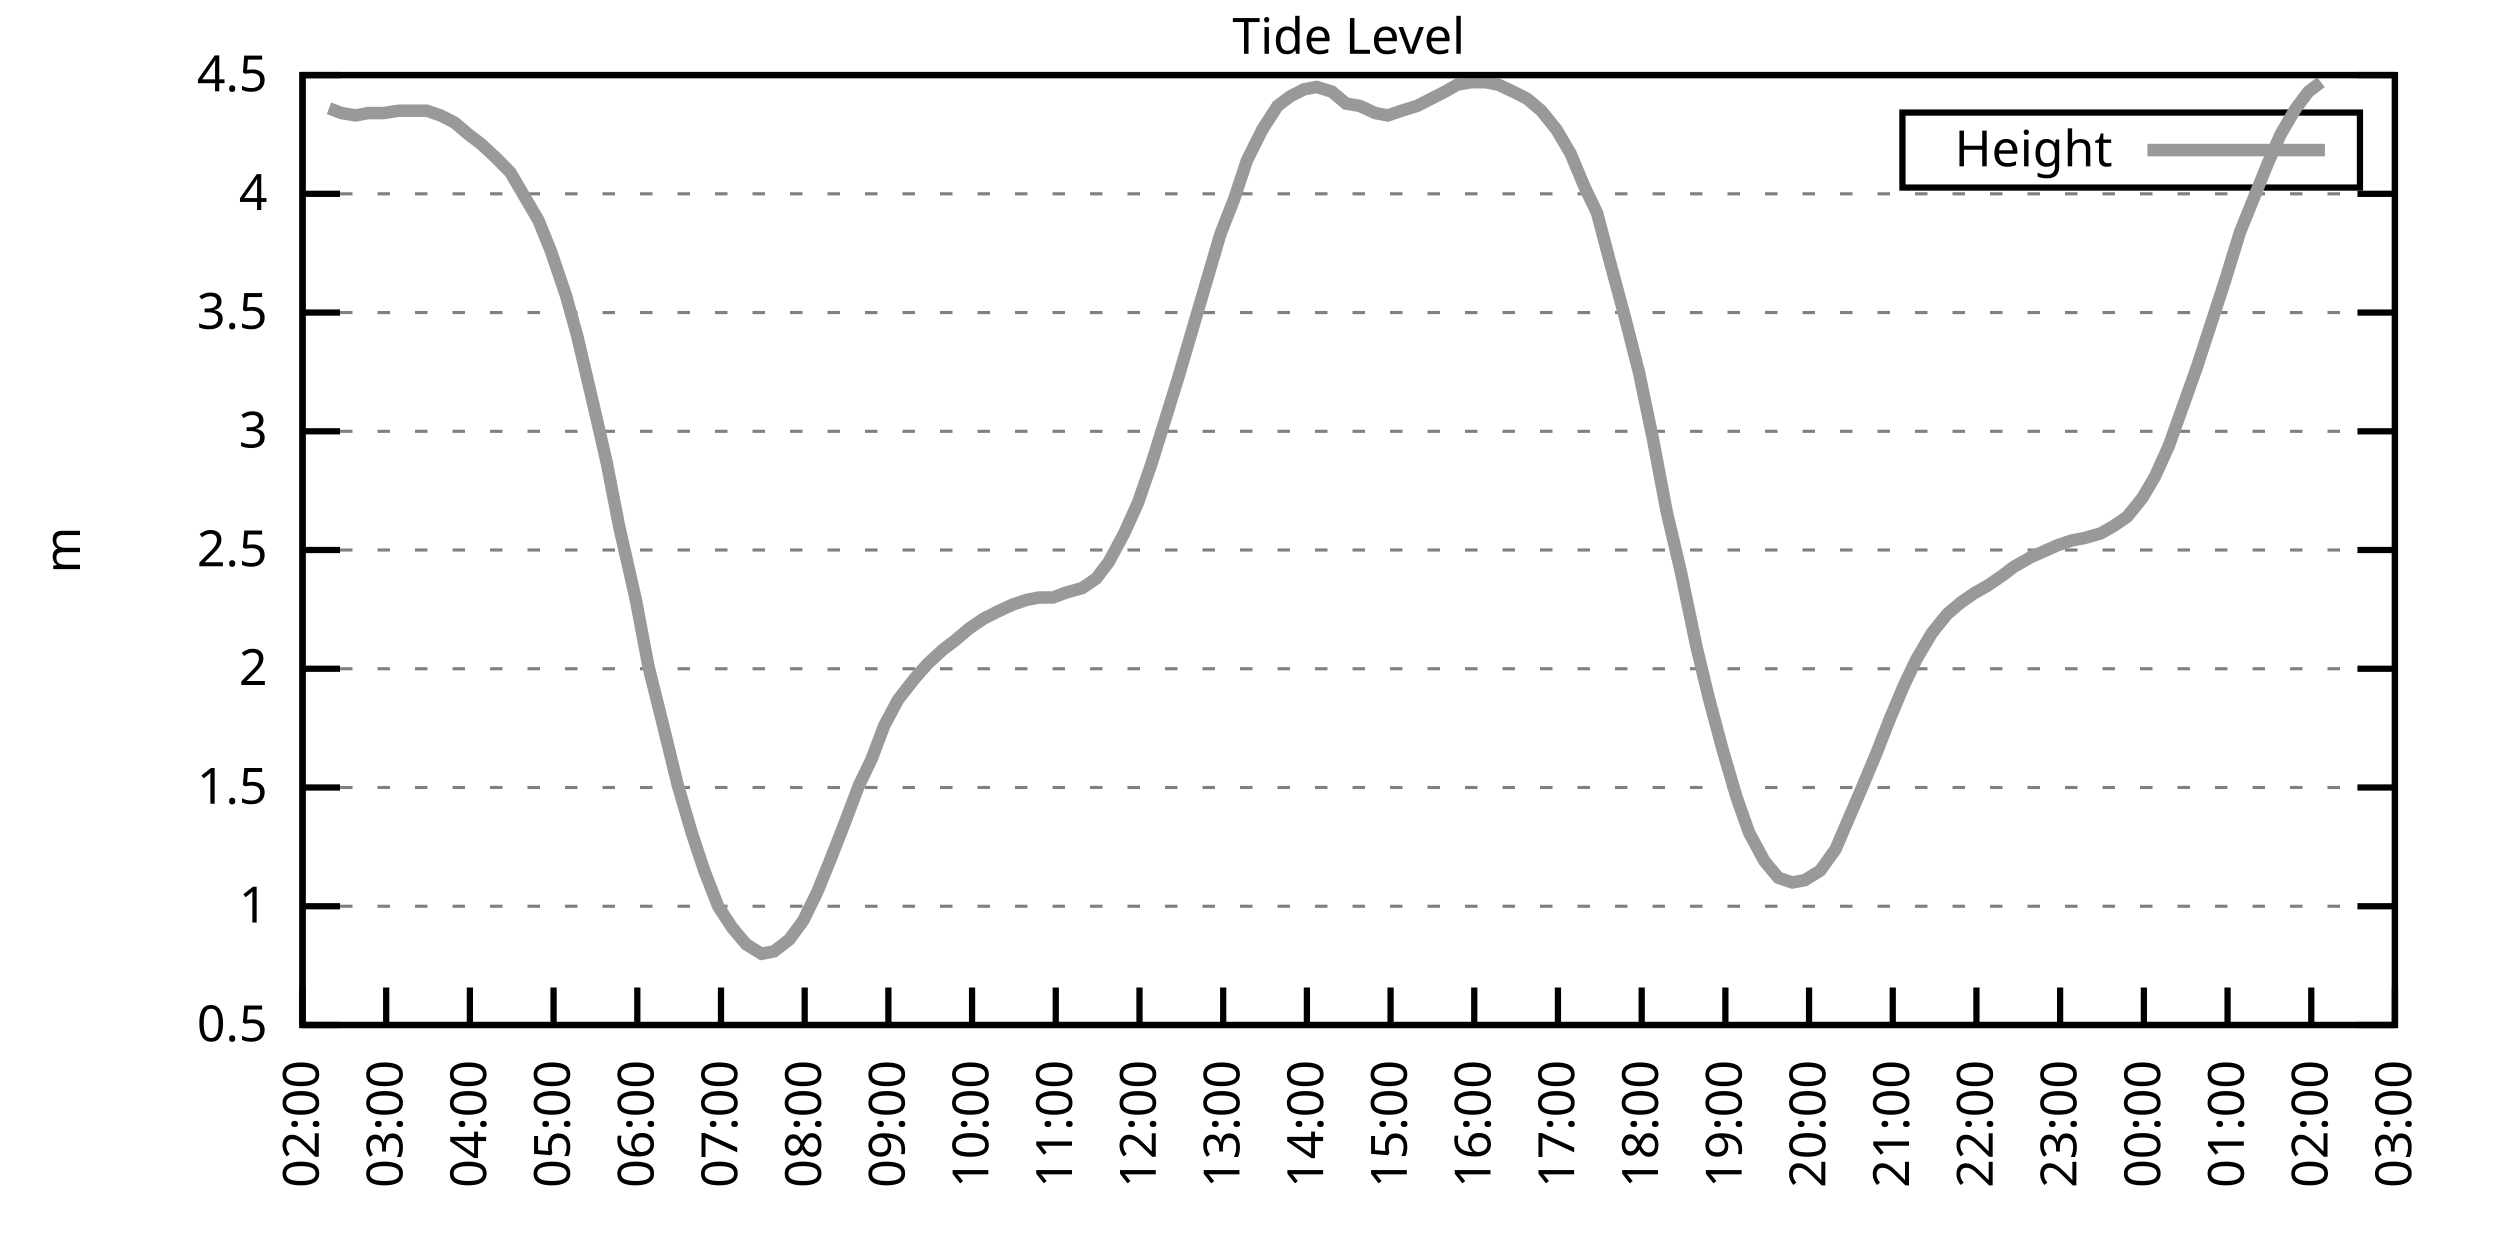
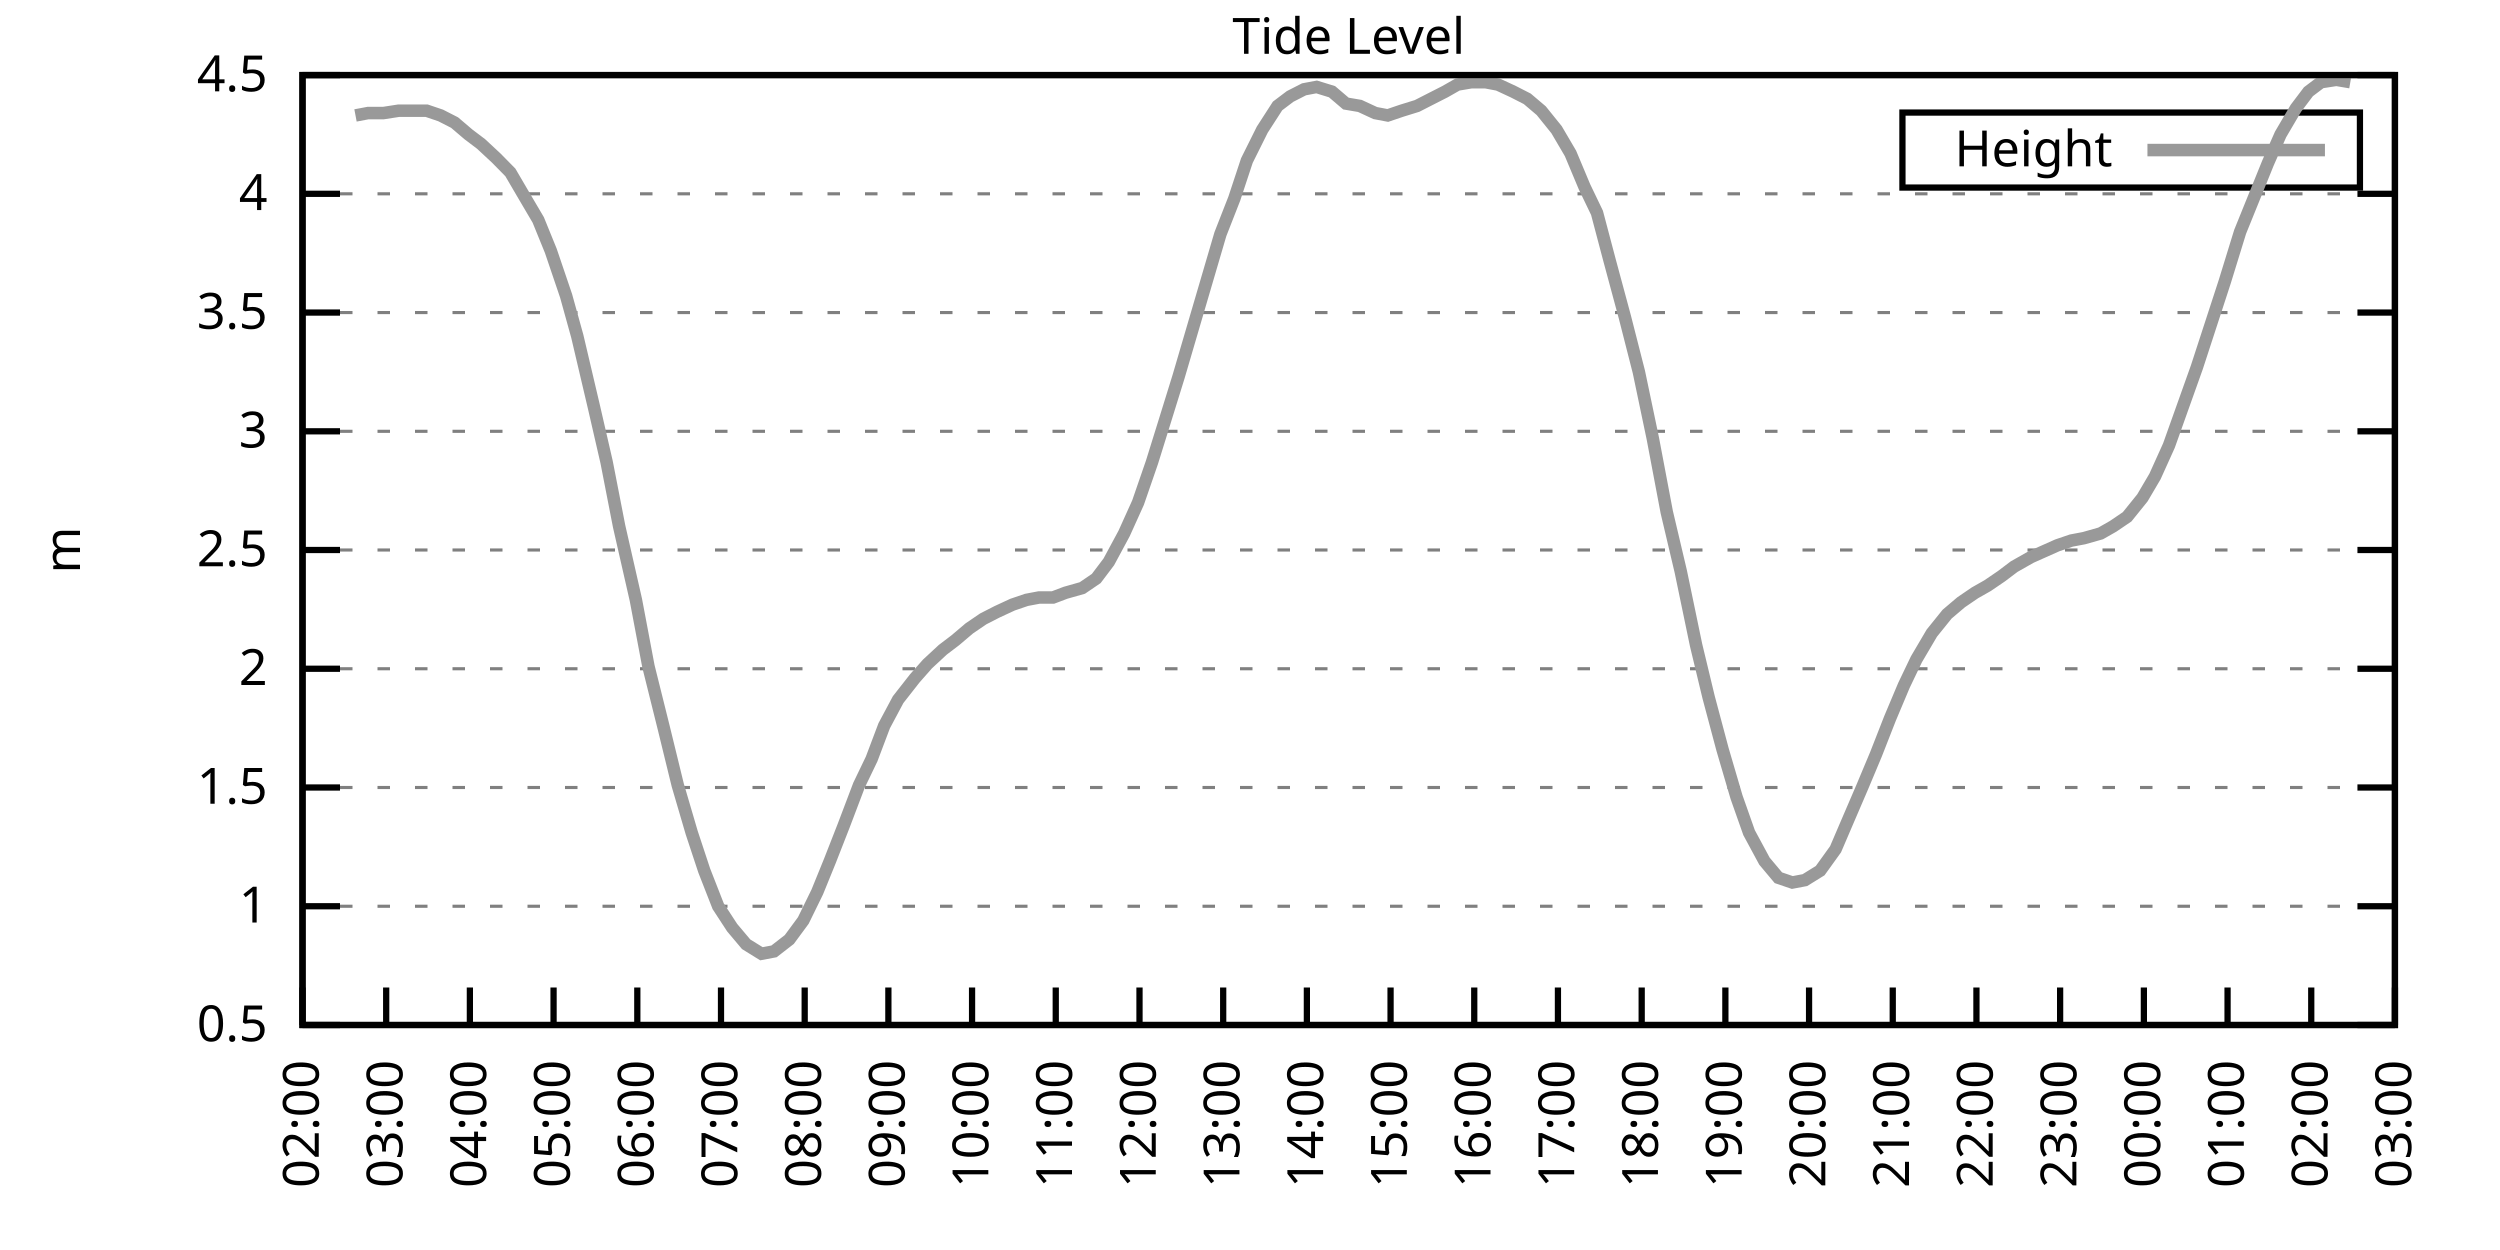
<svg xmlns="http://www.w3.org/2000/svg" xmlns:xlink="http://www.w3.org/1999/xlink" width="400" height="200" viewBox="0 0 400 200">
  <g id="gnuplot_canvas">
    <rect x="0" y="0" width="400" height="200" fill="none" />
    <defs>
      <circle id="gpDot" r="0.5" stroke-width="0.5" stroke="currentColor" />
      <path id="gpPt0" stroke-width="0.333" stroke="currentColor" d="M-1,0 h2 M0,-1 v2" />
      <path id="gpPt1" stroke-width="0.333" stroke="currentColor" d="M-1,-1 L1,1 M1,-1 L-1,1" />
      <path id="gpPt2" stroke-width="0.333" stroke="currentColor" d="M-1,0 L1,0 M0,-1 L0,1 M-1,-1 L1,1 M-1,1 L1,-1" />
      <rect id="gpPt3" stroke-width="0.333" stroke="currentColor" x="-1" y="-1" width="2" height="2" />
      <rect id="gpPt4" stroke-width="0.333" stroke="currentColor" fill="currentColor" x="-1" y="-1" width="2" height="2" />
      <circle id="gpPt5" stroke-width="0.333" stroke="currentColor" cx="0" cy="0" r="1" />
      <use xlink:href="#gpPt5" id="gpPt6" fill="currentColor" stroke="none" />
      <path id="gpPt7" stroke-width="0.333" stroke="currentColor" d="M0,-1.33 L-1.33,0.67 L1.33,0.67 z" />
      <use xlink:href="#gpPt7" id="gpPt8" fill="currentColor" stroke="none" />
      <use xlink:href="#gpPt7" id="gpPt9" stroke="currentColor" transform="rotate(180)" />
      <use xlink:href="#gpPt9" id="gpPt10" fill="currentColor" stroke="none" />
      <use xlink:href="#gpPt3" id="gpPt11" stroke="currentColor" transform="rotate(45)" />
      <use xlink:href="#gpPt11" id="gpPt12" fill="currentColor" stroke="none" />
      <path id="gpPt13" stroke-width="0.333" stroke="currentColor" d="M0,1.330 L1.265,0.411 L0.782,-1.067 L-0.782,-1.076 L-1.265,0.411 z" />
      <use xlink:href="#gpPt13" id="gpPt14" fill="currentColor" stroke="none" />
      <filter id="textbox" filterUnits="objectBoundingBox" x="0" y="0" height="1" width="1">
        <feFlood flood-color="white" flood-opacity="1" result="bgnd" />
        <feComposite in="SourceGraphic" in2="bgnd" operator="atop" />
      </filter>
      <filter id="greybox" filterUnits="objectBoundingBox" x="0" y="0" height="1" width="1">
        <feFlood flood-color="lightgrey" flood-opacity="1" result="grey" />
        <feComposite in="SourceGraphic" in2="grey" operator="atop" />
      </filter>
    </defs>
    <g fill="none" color="white" stroke="currentColor" stroke-width="1.00" stroke-linecap="butt" stroke-linejoin="miter">
</g>
    <g fill="none" color="black" stroke="currentColor" stroke-width="1.00" stroke-linecap="butt" stroke-linejoin="miter">
      <g stroke="none" shape-rendering="crispEdges">
        <polygon fill="rgb(255, 255, 255)" points="48.40,164.00 383.18,164.00 383.18,12.02 48.40,12.02 " />
      </g>
    </g>
    <g fill="none" color="black" stroke="currentColor" stroke-width="1.00" stroke-linecap="butt" stroke-linejoin="miter">
</g>
    <g fill="none" color="black" stroke="black" stroke-width="0.50" stroke-linecap="butt" stroke-linejoin="miter">
</g>
    <g fill="none" color="gray" stroke="currentColor" stroke-width="0.50" stroke-linecap="butt" stroke-linejoin="miter">
      <path stroke="gray" stroke-dasharray="2,4" class="gridline" d="M48.40,164.00 L383.19,164.00  " />
    </g>
    <g fill="none" color="gray" stroke="gray" stroke-width="1.00" stroke-linecap="butt" stroke-linejoin="miter">
</g>
    <g fill="none" color="black" stroke="currentColor" stroke-width="1.00" stroke-linecap="butt" stroke-linejoin="miter">
      <path stroke="black" d="M48.40,164.00 L54.40,164.00 M383.19,164.00 L377.19,164.00  " />
      <g transform="translate(42.80,166.60)" stroke="none" fill="black" font-family="Sans" font-size="8.00" text-anchor="end">
        <text>
          <tspan font-family="Sans"> 0.5</tspan>
        </text>
      </g>
    </g>
    <g fill="none" color="black" stroke="currentColor" stroke-width="1.00" stroke-linecap="butt" stroke-linejoin="miter">
</g>
    <g fill="none" color="black" stroke="black" stroke-width="0.50" stroke-linecap="butt" stroke-linejoin="miter">
</g>
    <g fill="none" color="gray" stroke="currentColor" stroke-width="0.50" stroke-linecap="butt" stroke-linejoin="miter">
      <path stroke="gray" stroke-dasharray="2,4" class="gridline" d="M48.40,145.00 L383.19,145.00  " />
    </g>
    <g fill="none" color="gray" stroke="gray" stroke-width="1.00" stroke-linecap="butt" stroke-linejoin="miter">
</g>
    <g fill="none" color="black" stroke="currentColor" stroke-width="1.00" stroke-linecap="butt" stroke-linejoin="miter">
      <path stroke="black" d="M48.40,145.00 L54.40,145.00 M383.19,145.00 L377.19,145.00  " />
      <g transform="translate(42.80,147.60)" stroke="none" fill="black" font-family="Sans" font-size="8.00" text-anchor="end">
        <text>
          <tspan font-family="Sans"> 1</tspan>
        </text>
      </g>
    </g>
    <g fill="none" color="black" stroke="currentColor" stroke-width="1.00" stroke-linecap="butt" stroke-linejoin="miter">
</g>
    <g fill="none" color="black" stroke="black" stroke-width="0.50" stroke-linecap="butt" stroke-linejoin="miter">
</g>
    <g fill="none" color="gray" stroke="currentColor" stroke-width="0.50" stroke-linecap="butt" stroke-linejoin="miter">
      <path stroke="gray" stroke-dasharray="2,4" class="gridline" d="M48.40,126.00 L383.19,126.00  " />
    </g>
    <g fill="none" color="gray" stroke="gray" stroke-width="1.00" stroke-linecap="butt" stroke-linejoin="miter">
</g>
    <g fill="none" color="black" stroke="currentColor" stroke-width="1.00" stroke-linecap="butt" stroke-linejoin="miter">
      <path stroke="black" d="M48.40,126.00 L54.40,126.00 M383.19,126.00 L377.19,126.00  " />
      <g transform="translate(42.80,128.60)" stroke="none" fill="black" font-family="Sans" font-size="8.00" text-anchor="end">
        <text>
          <tspan font-family="Sans"> 1.5</tspan>
        </text>
      </g>
    </g>
    <g fill="none" color="black" stroke="currentColor" stroke-width="1.00" stroke-linecap="butt" stroke-linejoin="miter">
</g>
    <g fill="none" color="black" stroke="black" stroke-width="0.50" stroke-linecap="butt" stroke-linejoin="miter">
</g>
    <g fill="none" color="gray" stroke="currentColor" stroke-width="0.50" stroke-linecap="butt" stroke-linejoin="miter">
      <path stroke="gray" stroke-dasharray="2,4" class="gridline" d="M48.40,107.00 L383.19,107.00  " />
    </g>
    <g fill="none" color="gray" stroke="gray" stroke-width="1.00" stroke-linecap="butt" stroke-linejoin="miter">
</g>
    <g fill="none" color="black" stroke="currentColor" stroke-width="1.00" stroke-linecap="butt" stroke-linejoin="miter">
      <path stroke="black" d="M48.40,107.00 L54.40,107.00 M383.19,107.00 L377.19,107.00  " />
      <g transform="translate(42.80,109.60)" stroke="none" fill="black" font-family="Sans" font-size="8.00" text-anchor="end">
        <text>
          <tspan font-family="Sans"> 2</tspan>
        </text>
      </g>
    </g>
    <g fill="none" color="black" stroke="currentColor" stroke-width="1.00" stroke-linecap="butt" stroke-linejoin="miter">
</g>
    <g fill="none" color="black" stroke="black" stroke-width="0.50" stroke-linecap="butt" stroke-linejoin="miter">
</g>
    <g fill="none" color="gray" stroke="currentColor" stroke-width="0.50" stroke-linecap="butt" stroke-linejoin="miter">
      <path stroke="gray" stroke-dasharray="2,4" class="gridline" d="M48.40,88.00 L383.19,88.00  " />
    </g>
    <g fill="none" color="gray" stroke="gray" stroke-width="1.00" stroke-linecap="butt" stroke-linejoin="miter">
</g>
    <g fill="none" color="black" stroke="currentColor" stroke-width="1.00" stroke-linecap="butt" stroke-linejoin="miter">
      <path stroke="black" d="M48.40,88.00 L54.40,88.00 M383.19,88.00 L377.19,88.00  " />
      <g transform="translate(42.80,90.60)" stroke="none" fill="black" font-family="Sans" font-size="8.00" text-anchor="end">
        <text>
          <tspan font-family="Sans"> 2.5</tspan>
        </text>
      </g>
    </g>
    <g fill="none" color="black" stroke="currentColor" stroke-width="1.00" stroke-linecap="butt" stroke-linejoin="miter">
</g>
    <g fill="none" color="black" stroke="black" stroke-width="0.50" stroke-linecap="butt" stroke-linejoin="miter">
</g>
    <g fill="none" color="gray" stroke="currentColor" stroke-width="0.50" stroke-linecap="butt" stroke-linejoin="miter">
      <path stroke="gray" stroke-dasharray="2,4" class="gridline" d="M48.40,69.01 L383.19,69.01  " />
    </g>
    <g fill="none" color="gray" stroke="gray" stroke-width="1.00" stroke-linecap="butt" stroke-linejoin="miter">
</g>
    <g fill="none" color="black" stroke="currentColor" stroke-width="1.00" stroke-linecap="butt" stroke-linejoin="miter">
      <path stroke="black" d="M48.40,69.01 L54.40,69.01 M383.19,69.01 L377.19,69.01  " />
      <g transform="translate(42.80,71.61)" stroke="none" fill="black" font-family="Sans" font-size="8.00" text-anchor="end">
        <text>
          <tspan font-family="Sans"> 3</tspan>
        </text>
      </g>
    </g>
    <g fill="none" color="black" stroke="currentColor" stroke-width="1.00" stroke-linecap="butt" stroke-linejoin="miter">
</g>
    <g fill="none" color="black" stroke="black" stroke-width="0.50" stroke-linecap="butt" stroke-linejoin="miter">
</g>
    <g fill="none" color="gray" stroke="currentColor" stroke-width="0.50" stroke-linecap="butt" stroke-linejoin="miter">
      <path stroke="gray" stroke-dasharray="2,4" class="gridline" d="M48.40,50.01 L383.19,50.01  " />
    </g>
    <g fill="none" color="gray" stroke="gray" stroke-width="1.00" stroke-linecap="butt" stroke-linejoin="miter">
</g>
    <g fill="none" color="black" stroke="currentColor" stroke-width="1.00" stroke-linecap="butt" stroke-linejoin="miter">
      <path stroke="black" d="M48.40,50.01 L54.40,50.01 M383.19,50.01 L377.19,50.01  " />
      <g transform="translate(42.80,52.61)" stroke="none" fill="black" font-family="Sans" font-size="8.00" text-anchor="end">
        <text>
          <tspan font-family="Sans"> 3.5</tspan>
        </text>
      </g>
    </g>
    <g fill="none" color="black" stroke="currentColor" stroke-width="1.00" stroke-linecap="butt" stroke-linejoin="miter">
</g>
    <g fill="none" color="black" stroke="black" stroke-width="0.50" stroke-linecap="butt" stroke-linejoin="miter">
</g>
    <g fill="none" color="gray" stroke="currentColor" stroke-width="0.50" stroke-linecap="butt" stroke-linejoin="miter">
      <path stroke="gray" stroke-dasharray="2,4" class="gridline" d="M48.40,31.01 L383.19,31.01  " />
    </g>
    <g fill="none" color="gray" stroke="gray" stroke-width="1.00" stroke-linecap="butt" stroke-linejoin="miter">
</g>
    <g fill="none" color="black" stroke="currentColor" stroke-width="1.00" stroke-linecap="butt" stroke-linejoin="miter">
      <path stroke="black" d="M48.40,31.01 L54.40,31.01 M383.19,31.01 L377.19,31.01  " />
      <g transform="translate(42.80,33.61)" stroke="none" fill="black" font-family="Sans" font-size="8.00" text-anchor="end">
        <text>
          <tspan font-family="Sans"> 4</tspan>
        </text>
      </g>
    </g>
    <g fill="none" color="black" stroke="currentColor" stroke-width="1.00" stroke-linecap="butt" stroke-linejoin="miter">
</g>
    <g fill="none" color="black" stroke="black" stroke-width="0.50" stroke-linecap="butt" stroke-linejoin="miter">
</g>
    <g fill="none" color="gray" stroke="currentColor" stroke-width="0.50" stroke-linecap="butt" stroke-linejoin="miter">
      <path stroke="gray" stroke-dasharray="2,4" class="gridline" d="M48.40,12.01 L383.19,12.01  " />
    </g>
    <g fill="none" color="gray" stroke="gray" stroke-width="1.00" stroke-linecap="butt" stroke-linejoin="miter">
</g>
    <g fill="none" color="black" stroke="currentColor" stroke-width="1.00" stroke-linecap="butt" stroke-linejoin="miter">
      <path stroke="black" d="M48.40,12.01 L54.40,12.01 M383.19,12.01 L377.19,12.01  " />
      <g transform="translate(42.80,14.61)" stroke="none" fill="black" font-family="Sans" font-size="8.00" text-anchor="end">
        <text>
          <tspan font-family="Sans"> 4.5</tspan>
        </text>
      </g>
    </g>
    <g fill="none" color="black" stroke="currentColor" stroke-width="1.00" stroke-linecap="butt" stroke-linejoin="miter">
      <path stroke="black" d="M48.40,164.00 L48.40,158.00  " />
      <g transform="translate(51.00,169.60) rotate(270.00)" stroke="none" fill="black" font-family="Sans" font-size="8.00" text-anchor="end">
        <text>
          <tspan font-family="Sans">02:00</tspan>
        </text>
      </g>
    </g>
    <g fill="none" color="black" stroke="currentColor" stroke-width="1.00" stroke-linecap="butt" stroke-linejoin="miter">
      <path stroke="black" d="M61.79,164.00 L61.79,158.00  " />
      <g transform="translate(64.39,169.60) rotate(270.00)" stroke="none" fill="black" font-family="Sans" font-size="8.00" text-anchor="end">
        <text>
          <tspan font-family="Sans">03:00</tspan>
        </text>
      </g>
    </g>
    <g fill="none" color="black" stroke="currentColor" stroke-width="1.00" stroke-linecap="butt" stroke-linejoin="miter">
      <path stroke="black" d="M75.18,164.00 L75.18,158.00  " />
      <g transform="translate(77.78,169.60) rotate(270.00)" stroke="none" fill="black" font-family="Sans" font-size="8.00" text-anchor="end">
        <text>
          <tspan font-family="Sans">04:00</tspan>
        </text>
      </g>
    </g>
    <g fill="none" color="black" stroke="currentColor" stroke-width="1.00" stroke-linecap="butt" stroke-linejoin="miter">
      <path stroke="black" d="M88.57,164.00 L88.57,158.00  " />
      <g transform="translate(91.17,169.60) rotate(270.00)" stroke="none" fill="black" font-family="Sans" font-size="8.00" text-anchor="end">
        <text>
          <tspan font-family="Sans">05:00</tspan>
        </text>
      </g>
    </g>
    <g fill="none" color="black" stroke="currentColor" stroke-width="1.00" stroke-linecap="butt" stroke-linejoin="miter">
      <path stroke="black" d="M101.97,164.00 L101.97,158.00  " />
      <g transform="translate(104.57,169.60) rotate(270.00)" stroke="none" fill="black" font-family="Sans" font-size="8.00" text-anchor="end">
        <text>
          <tspan font-family="Sans">06:00</tspan>
        </text>
      </g>
    </g>
    <g fill="none" color="black" stroke="currentColor" stroke-width="1.00" stroke-linecap="butt" stroke-linejoin="miter">
      <path stroke="black" d="M115.36,164.00 L115.36,158.00  " />
      <g transform="translate(117.96,169.60) rotate(270.00)" stroke="none" fill="black" font-family="Sans" font-size="8.00" text-anchor="end">
        <text>
          <tspan font-family="Sans">07:00</tspan>
        </text>
      </g>
    </g>
    <g fill="none" color="black" stroke="currentColor" stroke-width="1.00" stroke-linecap="butt" stroke-linejoin="miter">
      <path stroke="black" d="M128.75,164.00 L128.75,158.00  " />
      <g transform="translate(131.35,169.60) rotate(270.00)" stroke="none" fill="black" font-family="Sans" font-size="8.00" text-anchor="end">
        <text>
          <tspan font-family="Sans">08:00</tspan>
        </text>
      </g>
    </g>
    <g fill="none" color="black" stroke="currentColor" stroke-width="1.00" stroke-linecap="butt" stroke-linejoin="miter">
      <path stroke="black" d="M142.14,164.00 L142.14,158.00  " />
      <g transform="translate(144.74,169.60) rotate(270.00)" stroke="none" fill="black" font-family="Sans" font-size="8.00" text-anchor="end">
        <text>
          <tspan font-family="Sans">09:00</tspan>
        </text>
      </g>
    </g>
    <g fill="none" color="black" stroke="currentColor" stroke-width="1.00" stroke-linecap="butt" stroke-linejoin="miter">
      <path stroke="black" d="M155.53,164.00 L155.53,158.00  " />
      <g transform="translate(158.13,169.60) rotate(270.00)" stroke="none" fill="black" font-family="Sans" font-size="8.00" text-anchor="end">
        <text>
          <tspan font-family="Sans">10:00</tspan>
        </text>
      </g>
    </g>
    <g fill="none" color="black" stroke="currentColor" stroke-width="1.00" stroke-linecap="butt" stroke-linejoin="miter">
      <path stroke="black" d="M168.92,164.00 L168.92,158.00  " />
      <g transform="translate(171.52,169.60) rotate(270.00)" stroke="none" fill="black" font-family="Sans" font-size="8.00" text-anchor="end">
        <text>
          <tspan font-family="Sans">11:00</tspan>
        </text>
      </g>
    </g>
    <g fill="none" color="black" stroke="currentColor" stroke-width="1.00" stroke-linecap="butt" stroke-linejoin="miter">
      <path stroke="black" d="M182.32,164.00 L182.32,158.00  " />
      <g transform="translate(184.92,169.60) rotate(270.00)" stroke="none" fill="black" font-family="Sans" font-size="8.00" text-anchor="end">
        <text>
          <tspan font-family="Sans">12:00</tspan>
        </text>
      </g>
    </g>
    <g fill="none" color="black" stroke="currentColor" stroke-width="1.00" stroke-linecap="butt" stroke-linejoin="miter">
      <path stroke="black" d="M195.71,164.00 L195.71,158.00  " />
      <g transform="translate(198.31,169.60) rotate(270.00)" stroke="none" fill="black" font-family="Sans" font-size="8.00" text-anchor="end">
        <text>
          <tspan font-family="Sans">13:00</tspan>
        </text>
      </g>
    </g>
    <g fill="none" color="black" stroke="currentColor" stroke-width="1.00" stroke-linecap="butt" stroke-linejoin="miter">
      <path stroke="black" d="M209.10,164.00 L209.10,158.00  " />
      <g transform="translate(211.70,169.60) rotate(270.00)" stroke="none" fill="black" font-family="Sans" font-size="8.00" text-anchor="end">
        <text>
          <tspan font-family="Sans">14:00</tspan>
        </text>
      </g>
    </g>
    <g fill="none" color="black" stroke="currentColor" stroke-width="1.00" stroke-linecap="butt" stroke-linejoin="miter">
      <path stroke="black" d="M222.49,164.00 L222.49,158.00  " />
      <g transform="translate(225.09,169.60) rotate(270.00)" stroke="none" fill="black" font-family="Sans" font-size="8.00" text-anchor="end">
        <text>
          <tspan font-family="Sans">15:00</tspan>
        </text>
      </g>
    </g>
    <g fill="none" color="black" stroke="currentColor" stroke-width="1.00" stroke-linecap="butt" stroke-linejoin="miter">
      <path stroke="black" d="M235.88,164.00 L235.88,158.00  " />
      <g transform="translate(238.48,169.60) rotate(270.00)" stroke="none" fill="black" font-family="Sans" font-size="8.00" text-anchor="end">
        <text>
          <tspan font-family="Sans">16:00</tspan>
        </text>
      </g>
    </g>
    <g fill="none" color="black" stroke="currentColor" stroke-width="1.00" stroke-linecap="butt" stroke-linejoin="miter">
      <path stroke="black" d="M249.27,164.00 L249.27,158.00  " />
      <g transform="translate(251.87,169.60) rotate(270.00)" stroke="none" fill="black" font-family="Sans" font-size="8.00" text-anchor="end">
        <text>
          <tspan font-family="Sans">17:00</tspan>
        </text>
      </g>
    </g>
    <g fill="none" color="black" stroke="currentColor" stroke-width="1.00" stroke-linecap="butt" stroke-linejoin="miter">
      <path stroke="black" d="M262.67,164.00 L262.67,158.00  " />
      <g transform="translate(265.27,169.60) rotate(270.00)" stroke="none" fill="black" font-family="Sans" font-size="8.00" text-anchor="end">
        <text>
          <tspan font-family="Sans">18:00</tspan>
        </text>
      </g>
    </g>
    <g fill="none" color="black" stroke="currentColor" stroke-width="1.00" stroke-linecap="butt" stroke-linejoin="miter">
      <path stroke="black" d="M276.06,164.00 L276.06,158.00  " />
      <g transform="translate(278.66,169.60) rotate(270.00)" stroke="none" fill="black" font-family="Sans" font-size="8.00" text-anchor="end">
        <text>
          <tspan font-family="Sans">19:00</tspan>
        </text>
      </g>
    </g>
    <g fill="none" color="black" stroke="currentColor" stroke-width="1.00" stroke-linecap="butt" stroke-linejoin="miter">
      <path stroke="black" d="M289.45,164.00 L289.45,158.00  " />
      <g transform="translate(292.05,169.60) rotate(270.00)" stroke="none" fill="black" font-family="Sans" font-size="8.00" text-anchor="end">
        <text>
          <tspan font-family="Sans">20:00</tspan>
        </text>
      </g>
    </g>
    <g fill="none" color="black" stroke="currentColor" stroke-width="1.00" stroke-linecap="butt" stroke-linejoin="miter">
      <path stroke="black" d="M302.84,164.00 L302.84,158.00  " />
      <g transform="translate(305.44,169.60) rotate(270.00)" stroke="none" fill="black" font-family="Sans" font-size="8.00" text-anchor="end">
        <text>
          <tspan font-family="Sans">21:00</tspan>
        </text>
      </g>
    </g>
    <g fill="none" color="black" stroke="currentColor" stroke-width="1.00" stroke-linecap="butt" stroke-linejoin="miter">
      <path stroke="black" d="M316.23,164.00 L316.23,158.00  " />
      <g transform="translate(318.83,169.60) rotate(270.00)" stroke="none" fill="black" font-family="Sans" font-size="8.00" text-anchor="end">
        <text>
          <tspan font-family="Sans">22:00</tspan>
        </text>
      </g>
    </g>
    <g fill="none" color="black" stroke="currentColor" stroke-width="1.00" stroke-linecap="butt" stroke-linejoin="miter">
      <path stroke="black" d="M329.62,164.00 L329.62,158.00  " />
      <g transform="translate(332.22,169.60) rotate(270.00)" stroke="none" fill="black" font-family="Sans" font-size="8.00" text-anchor="end">
        <text>
          <tspan font-family="Sans">23:00</tspan>
        </text>
      </g>
    </g>
    <g fill="none" color="black" stroke="currentColor" stroke-width="1.00" stroke-linecap="butt" stroke-linejoin="miter">
      <path stroke="black" d="M343.02,164.00 L343.02,158.00  " />
      <g transform="translate(345.62,169.60) rotate(270.00)" stroke="none" fill="black" font-family="Sans" font-size="8.00" text-anchor="end">
        <text>
          <tspan font-family="Sans">00:00</tspan>
        </text>
      </g>
    </g>
    <g fill="none" color="black" stroke="currentColor" stroke-width="1.00" stroke-linecap="butt" stroke-linejoin="miter">
      <path stroke="black" d="M356.41,164.00 L356.41,158.00  " />
      <g transform="translate(359.01,169.60) rotate(270.00)" stroke="none" fill="black" font-family="Sans" font-size="8.00" text-anchor="end">
        <text>
          <tspan font-family="Sans">01:00</tspan>
        </text>
      </g>
    </g>
    <g fill="none" color="black" stroke="currentColor" stroke-width="1.00" stroke-linecap="butt" stroke-linejoin="miter">
      <path stroke="black" d="M369.80,164.00 L369.80,158.00  " />
      <g transform="translate(372.40,169.60) rotate(270.00)" stroke="none" fill="black" font-family="Sans" font-size="8.00" text-anchor="end">
        <text>
          <tspan font-family="Sans">02:00</tspan>
        </text>
      </g>
    </g>
    <g fill="none" color="black" stroke="currentColor" stroke-width="1.00" stroke-linecap="butt" stroke-linejoin="miter">
      <path stroke="black" d="M383.19,164.00 L383.19,158.00  " />
      <g transform="translate(385.79,169.60) rotate(270.00)" stroke="none" fill="black" font-family="Sans" font-size="8.00" text-anchor="end">
        <text>
          <tspan font-family="Sans">03:00</tspan>
        </text>
      </g>
    </g>
    <g fill="none" color="black" stroke="currentColor" stroke-width="1.00" stroke-linecap="butt" stroke-linejoin="miter">
</g>
    <g fill="none" color="black" stroke="currentColor" stroke-width="1.00" stroke-linecap="butt" stroke-linejoin="miter">
      <path stroke="black" d="M48.40,12.01 L48.40,164.00 L383.19,164.00 L383.19,12.01 L48.40,12.01 Z  " />
    </g>
    <g fill="none" color="black" stroke="currentColor" stroke-width="1.00" stroke-linecap="butt" stroke-linejoin="miter">
</g>
    <g fill="none" color="black" stroke="currentColor" stroke-width="1.00" stroke-linecap="butt" stroke-linejoin="miter">
      <path stroke="black" d="M304.39,30.01 L304.39,18.01 L377.59,18.01 L377.59,30.01 L304.39,30.01 Z  " />
    </g>
    <g id="Tide_level_plot_1">
      <g fill="none" color="white" stroke="black" stroke-width="2.00" stroke-linecap="butt" stroke-linejoin="miter">
</g>
      <g fill="none" color="black" stroke="currentColor" stroke-width="2.00" stroke-linecap="butt" stroke-linejoin="miter">
        <g transform="translate(337.99,26.61)" stroke="none" fill="black" font-family="Sans" font-size="8.00" text-anchor="end">
          <text>
            <tspan font-family="Sans">Height</tspan>
          </text>
        </g>
      </g>
      <g fill="none" color="black" stroke="currentColor" stroke-width="2.00" stroke-linecap="butt" stroke-linejoin="miter">
-         <path stroke="rgb(153, 153, 153)" d="M343.59,24.01 L371.99,24.01 M52.64,17.33 L54.65,18.09 L56.88,18.47 L58.89,18.09 L61.35,18.09 L63.80,17.71   L66.03,17.71 L68.26,17.71 L70.50,18.47 L72.73,19.61 L74.96,21.51 L76.97,23.03 L79.42,25.31 L81.66,27.59   L83.66,31.01 L86.12,35.19 L88.13,40.13 L90.58,47.35 L92.37,53.81 L95.05,65.21 L97.06,73.95 L99.06,84.21   L101.74,95.98 L103.75,106.62 L106.21,116.50 L108.44,125.62 L110.67,133.22 L112.68,139.30 L114.91,145.00 L117.14,148.42   L119.38,151.08 L121.83,152.60 L123.84,152.22 L126.29,150.32 L128.53,147.28 L130.76,142.72 L132.77,137.78 L135.00,132.08   L137.45,125.62 L139.46,121.44 L141.47,116.12 L143.70,111.94 L146.38,108.52 L148.39,106.24 L150.85,103.96 L152.85,102.44   L155.09,100.54 L157.32,99.02 L159.55,97.88 L162.01,96.74 L164.24,95.98 L166.25,95.60 L168.48,95.60 L170.49,94.84   L173.17,94.08 L175.40,92.56 L177.41,89.90 L179.86,85.35 L182.09,80.41 L184.32,73.95 L186.33,67.49 L188.57,60.27   L190.80,52.67 L193.03,45.07 L195.26,37.47 L197.49,31.77 L199.50,25.69 L201.96,20.75 L204.41,16.95 L206.42,15.43   L208.65,14.29 L210.66,13.91 L213.12,14.67 L215.35,16.57 L217.58,16.95 L220.04,18.09 L222.04,18.47 L224.28,17.71   L226.73,16.95 L228.96,15.81 L231.20,14.67 L233.20,13.53 L235.44,13.15 L237.67,13.15 L239.68,13.53 L242.13,14.67   L244.36,15.81 L246.60,17.71 L249.05,20.75 L251.28,24.55 L253.51,29.87 L255.52,34.05 L257.53,41.65 L259.99,50.77   L262.22,59.51 L264.45,70.15 L266.68,81.93 L268.92,91.42 L271.37,103.20 L273.38,111.56 L275.61,119.92 L277.84,127.52   L279.85,133.22 L282.31,137.78 L284.54,140.44 L286.77,141.20 L288.78,140.82 L291.23,139.30 L293.69,135.88 L295.48,131.70   L297.93,126.00 L300.16,120.68 L302.39,114.98 L304.63,109.66 L306.63,105.48 L309.09,101.30 L311.54,98.26 L313.78,96.36   L316.01,94.84 L318.02,93.70 L320.25,92.18 L322.26,90.66 L324.94,89.14 L329.18,87.25 L331.41,86.49 L333.42,86.11   L336.10,85.35 L338.10,84.21 L340.34,82.69 L342.79,79.65 L344.80,76.23 L347.03,71.29 L351.50,58.75 L353.73,51.91   L355.96,45.07 L358.42,37.09 L360.42,32.15 L362.88,26.07 L364.89,21.51 L367.34,17.33 L369.35,14.67 L371.36,13.15    " />
+         <path stroke="rgb(153, 153, 153)" d="M343.59,24.01 L371.99,24.01 M56.88,18.47 L58.89,18.09 L61.35,18.09 L63.80,17.71 L66.03,17.71 L68.26,17.71   L70.50,18.47 L72.73,19.61 L74.96,21.51 L76.97,23.03 L79.42,25.31 L81.66,27.59 L83.66,31.01 L86.12,35.19   L88.13,40.13 L90.58,47.35 L92.37,53.81 L95.05,65.21 L97.06,73.95 L99.06,84.21 L101.74,95.98 L103.75,106.62   L106.21,116.50 L108.44,125.62 L110.67,133.22 L112.68,139.30 L114.91,145.00 L117.14,148.42 L119.38,151.08 L121.83,152.60   L123.84,152.22 L126.29,150.32 L128.53,147.28 L130.76,142.72 L132.77,137.78 L135.00,132.08 L137.45,125.62 L139.46,121.44   L141.47,116.12 L143.70,111.94 L146.38,108.52 L148.39,106.24 L150.85,103.96 L152.85,102.44 L155.09,100.54 L157.32,99.02   L159.55,97.88 L162.01,96.74 L164.24,95.98 L166.25,95.60 L168.48,95.60 L170.49,94.84 L173.17,94.08 L175.40,92.56   L177.41,89.90 L179.86,85.35 L182.09,80.41 L184.32,73.95 L186.33,67.49 L188.57,60.27 L190.80,52.67 L193.03,45.07   L195.26,37.47 L197.49,31.77 L199.50,25.69 L201.96,20.75 L204.41,16.95 L206.42,15.43 L208.65,14.29 L210.66,13.91   L213.12,14.67 L215.35,16.57 L217.58,16.95 L220.04,18.09 L222.04,18.47 L224.28,17.71 L226.73,16.95 L228.96,15.81   L231.20,14.67 L233.20,13.53 L235.44,13.15 L237.67,13.15 L239.68,13.53 L242.13,14.67 L244.36,15.81 L246.60,17.71   L249.05,20.75 L251.28,24.55 L253.51,29.87 L255.52,34.05 L257.53,41.65 L259.99,50.77 L262.22,59.51 L264.45,70.15   L266.68,81.93 L268.92,91.42 L271.37,103.20 L273.38,111.56 L275.61,119.92 L277.84,127.52 L279.85,133.22 L282.31,137.78   L284.54,140.44 L286.77,141.20 L288.78,140.82 L291.23,139.30 L293.69,135.88 L295.48,131.70 L297.93,126.00 L300.16,120.68   L302.39,114.98 L304.63,109.66 L306.63,105.48 L309.09,101.30 L311.54,98.26 L313.78,96.36 L316.01,94.84 L318.02,93.70   L320.25,92.18 L322.26,90.66 L324.94,89.14 L329.18,87.25 L331.41,86.49 L333.42,86.11 L336.10,85.35 L338.10,84.21   L340.34,82.69 L342.79,79.65 L344.80,76.23 L347.03,71.29 L351.50,58.75 L353.73,51.91 L355.96,45.07 L358.42,37.09   L360.42,32.15 L362.88,26.07 L364.89,21.51 L367.34,17.33 L369.35,14.67 L371.36,13.15 L373.82,12.77 L376.05,13.15    " />
      </g>
    </g>
    <g fill="none" color="black" stroke="currentColor" stroke-width="2.00" stroke-linecap="butt" stroke-linejoin="miter">
</g>
    <g fill="none" color="black" stroke="black" stroke-width="1.00" stroke-linecap="butt" stroke-linejoin="miter">
</g>
    <g fill="none" color="black" stroke="currentColor" stroke-width="1.00" stroke-linecap="butt" stroke-linejoin="miter">
      <path stroke="black" d="M48.40,12.01 L48.40,164.00 L383.19,164.00 L383.19,12.01 L48.40,12.01 Z  " />
      <g transform="translate(12.80,88.01) rotate(270.00)" stroke="none" fill="black" font-family="Sans" font-size="8.00" text-anchor="middle">
        <text>
          <tspan font-family="Sans">m</tspan>
        </text>
      </g>
    </g>
    <g fill="none" color="black" stroke="currentColor" stroke-width="1.00" stroke-linecap="butt" stroke-linejoin="miter">
</g>
    <g fill="none" color="black" stroke="currentColor" stroke-width="1.00" stroke-linecap="butt" stroke-linejoin="miter">
      <g transform="translate(215.79,8.61)" stroke="none" fill="black" font-family="Sans" font-size="8.00" text-anchor="middle">
        <text>
          <tspan font-family="Sans">Tide Level</tspan>
        </text>
      </g>
    </g>
    <g fill="none" color="black" stroke="currentColor" stroke-width="1.00" stroke-linecap="butt" stroke-linejoin="miter">
</g>
  </g>
</svg>
